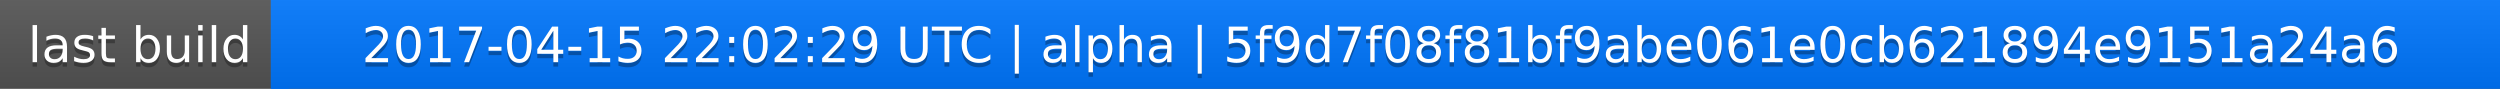
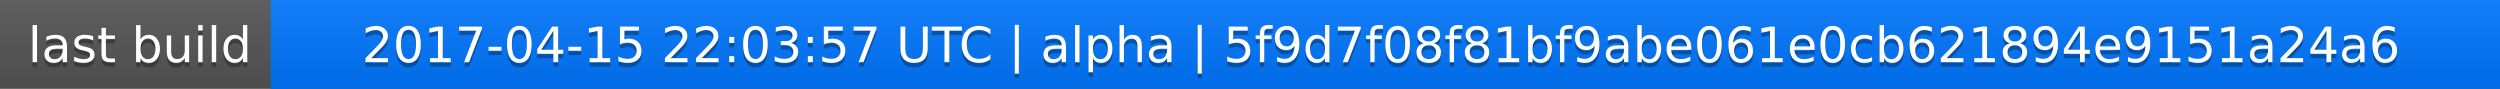
<svg xmlns="http://www.w3.org/2000/svg" width="563" height="20">
  <linearGradient id="a" x2="0" y2="100%">
    <stop offset="0" stop-color="#bbb" stop-opacity=".1" />
    <stop offset="1" stop-opacity=".1" />
  </linearGradient>
  <rect rx="0" width="563" height="20" fill="#555" />
  <rect rx="0" x="61" width="502" height="20" fill="#07f" />
  <path fill="#07f" d="M61 0h4v20h-4z" />
  <rect rx="0" width="563" height="20" fill="url(#a)" />
  <g fill="#fff" text-anchor="middle" font-family="DejaVu Sans,Verdana,Geneva,sans-serif" font-size="11">
    <text x="31.5" y="15" fill="#010101" fill-opacity=".3">last build</text>
    <text x="31.5" y="14">last build</text>
-     <text x="311" y="15" fill="#010101" fill-opacity=".3">2017-04-15 22:02:29 UTC | alpha | 5f9d7f08f81bf9abe061e0cb621894e9151a24a6</text>
-     <text x="311" y="14">2017-04-15 22:02:29 UTC | alpha | 5f9d7f08f81bf9abe061e0cb621894e9151a24a6</text>
+     <text x="311" y="15" fill="#010101" fill-opacity=".3">2017-04-15 22:03:57 UTC | alpha | 5f9d7f08f81bf9abe061e0cb621894e9151a24a6</text>
+     <text x="311" y="14">2017-04-15 22:03:57 UTC | alpha | 5f9d7f08f81bf9abe061e0cb621894e9151a24a6</text>
  </g>
</svg>
